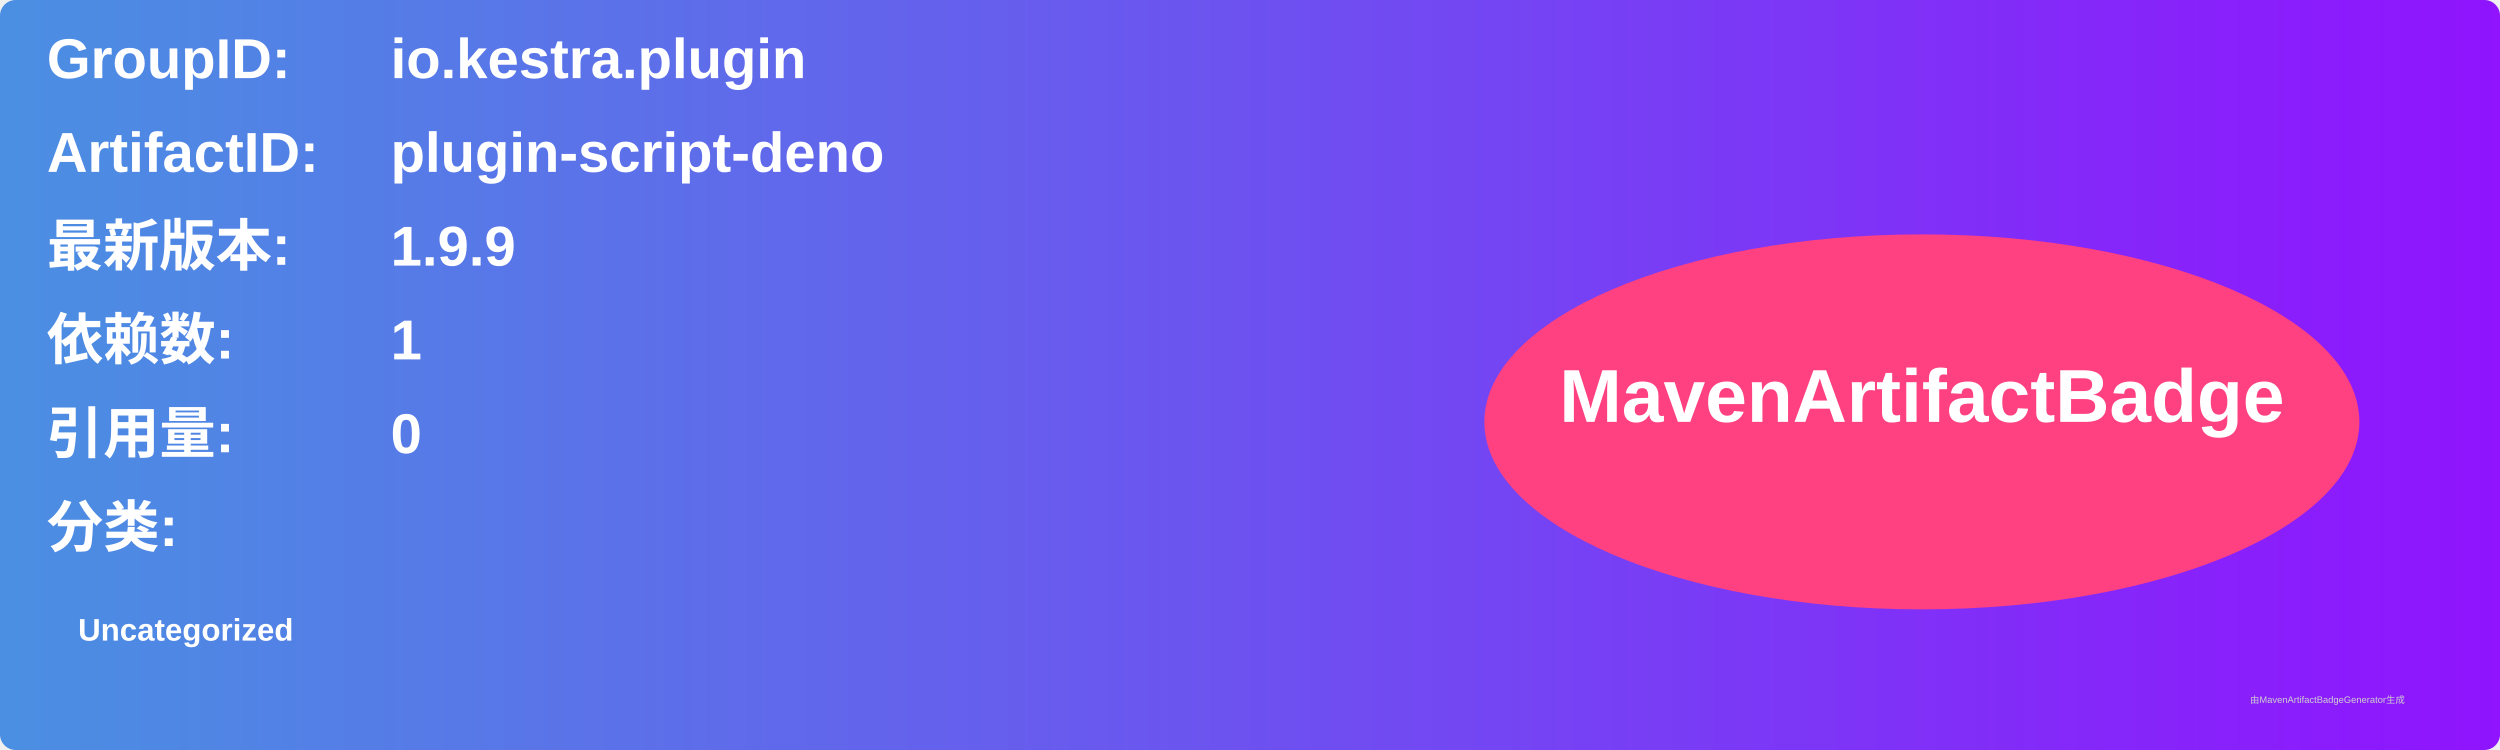
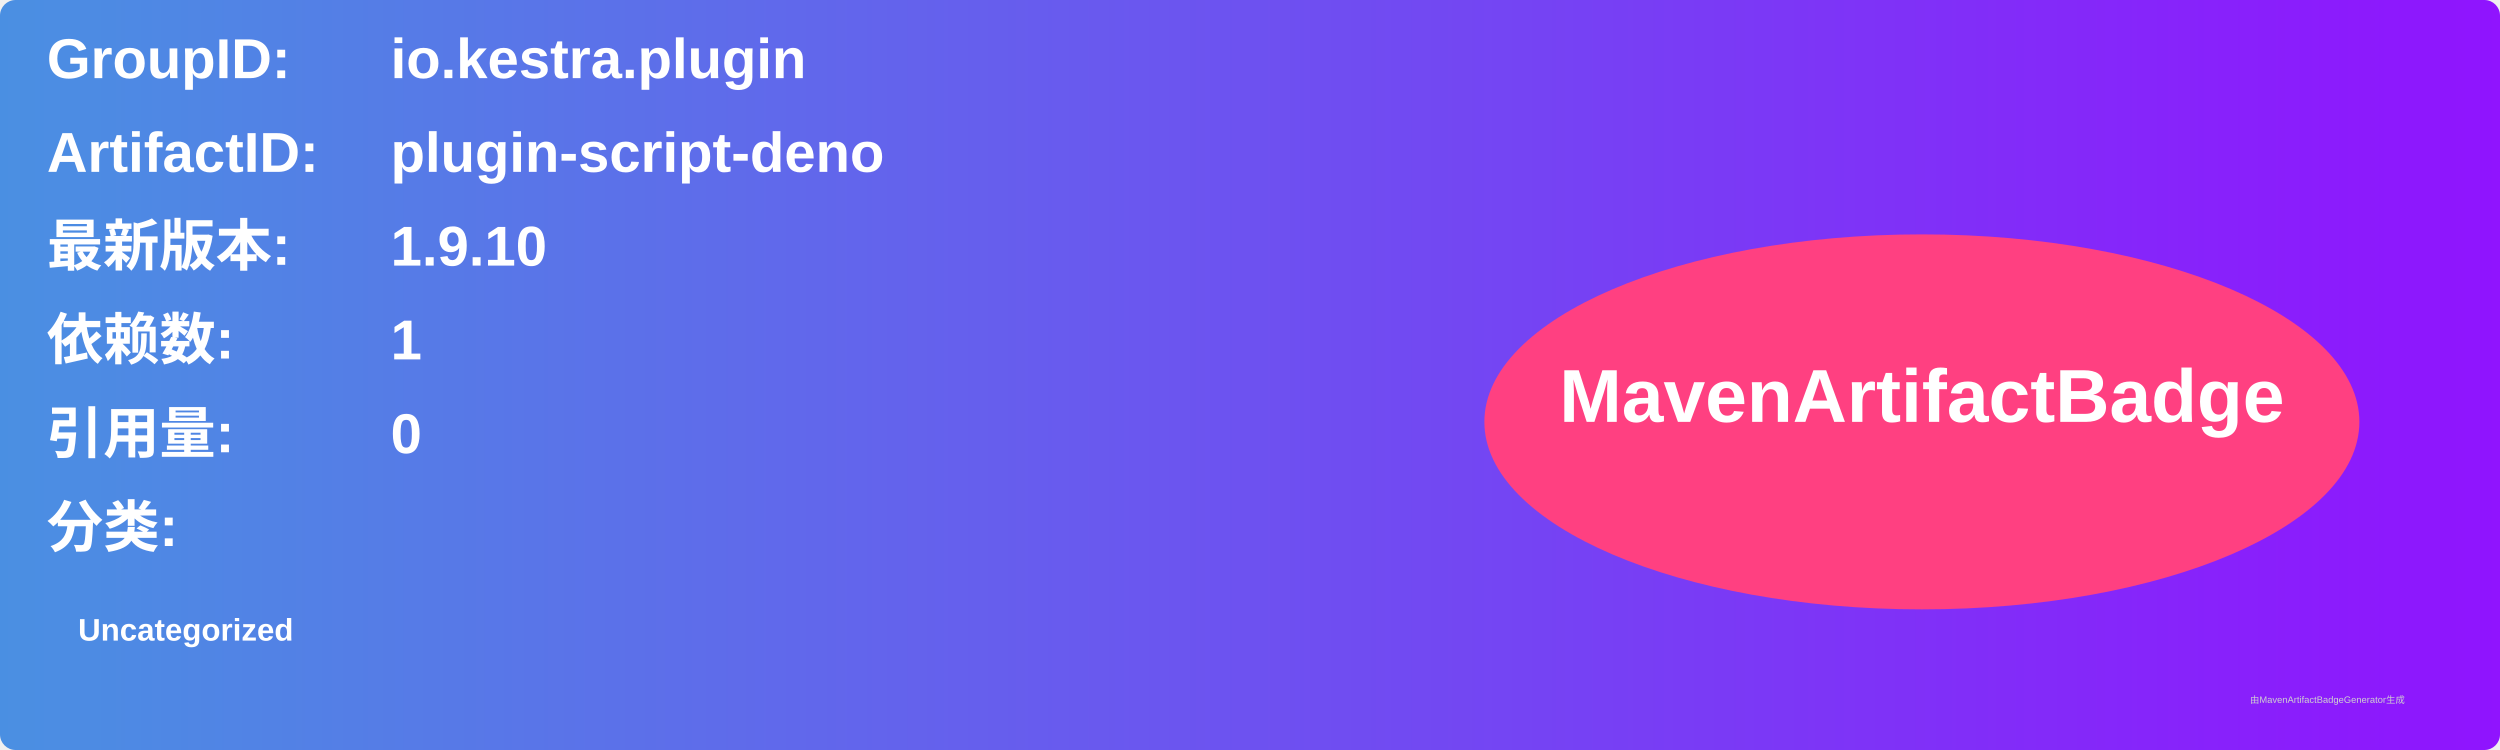
<svg xmlns="http://www.w3.org/2000/svg" width="800" height="240" viewBox="0 0 800 240">
  <linearGradient id="grad" x1="0%" y1="0%" x2="100%" y2="0%">
    <stop offset="0%" stop-color="#4a90e2" />
    <stop offset="100%" stop-color="#9013fe" />
  </linearGradient>
  <rect width="100%" height="100%" rx="5" ry="5" fill="url(#grad)" />
  <g transform="translate(15, 15)">
    <text x="0" y="10" font-family="Arial" font-size="18" fill="white" font-weight="bold" width="260">GroupID:</text>
    <text x="110" y="10" font-family="Arial" font-size="18" fill="white" font-weight="bold" width="460">io.kestra.plugin</text>
    <text x="0" y="40" font-family="Arial" font-size="18" fill="white" font-weight="bold" width="260">ArtifactID:</text>
    <text x="110" y="40" font-family="Arial" font-size="18" fill="white" font-weight="bold" width="460">plugin-script-deno</text>
    <text x="0" y="70" font-family="Arial" font-size="18" fill="white" font-weight="bold">最新版本:</text>
    <text x="110" y="70" font-family="Arial" font-size="18" fill="white" font-weight="bold">
-       <tspan font-weight="bold">1.9.9</tspan>
+       <tspan font-weight="bold">1.9.10</tspan>
    </text>
    <text x="0" y="100" font-family="Arial" font-size="18" fill="white" font-weight="bold">依赖数: </text>
    <text x="110" y="100" font-family="Arial" font-size="18" fill="white">
      <tspan font-weight="bold">1</tspan>
    </text>
    <text x="0" y="130" font-family="Arial" font-size="18" fill="white" font-weight="bold">引用量: </text>
    <text x="110" y="130" font-family="Arial" font-size="18" fill="white">
      <tspan font-weight="bold">0</tspan>
    </text>
    <text x="0" y="160" font-family="Arial" font-size="18" fill="white" font-weight="bold">分类:</text>
    <text x="10" y="190" font-family="Arial" font-size="10" fill="white">
      <tspan font-weight="bold">Uncategorized</tspan>
    </text>
    <ellipse cx="600" cy="120" rx="140" ry="60" fill="#ff4081" />
    <text x="600" y="120" text-anchor="middle" font-family="Arial" font-size="24" fill="white" font-weight="bold">MavenArtifactBadge</text>
  </g>
  <text x="720" y="225" font-family="Arial" font-size="3" fill="#d0d0d0">由MavenArtifactBadgeGenerator生成</text>
</svg>
